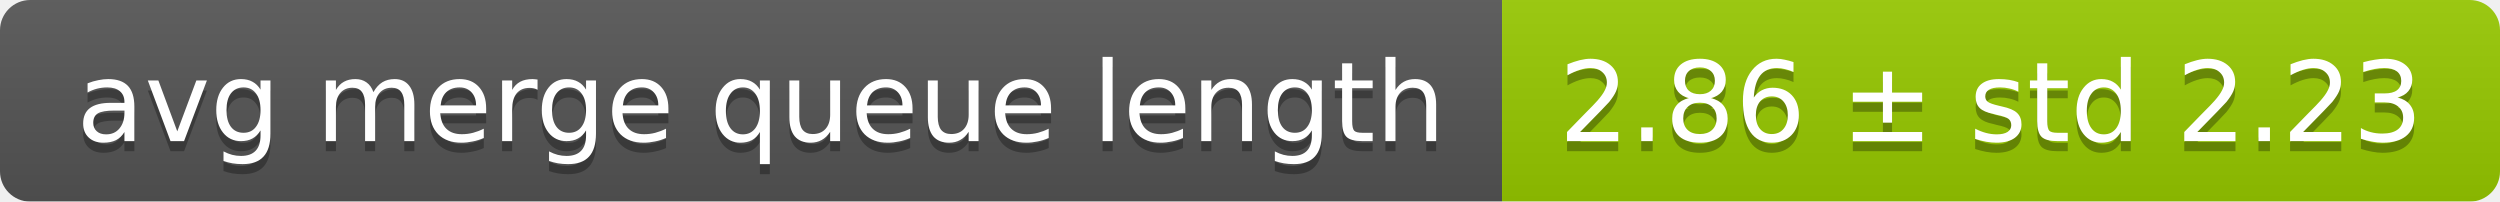
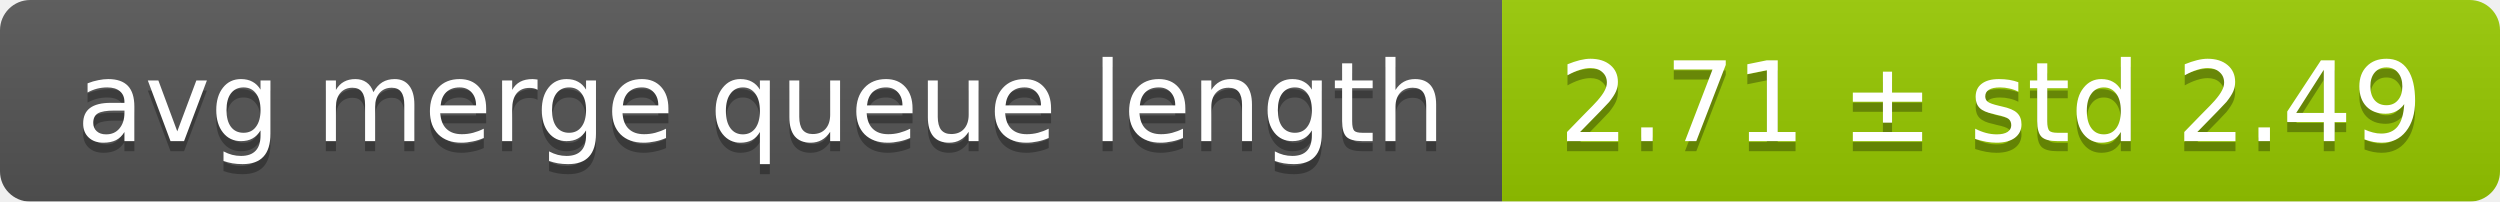
<svg xmlns="http://www.w3.org/2000/svg" width="248" height="20">
  <linearGradient id="smooth" x2="0" y2="100%">
    <stop offset="0" stop-color="#bbb" stop-opacity=".1" />
    <stop offset="1" stop-opacity=".1" />
  </linearGradient>
  <mask id="round">
    <rect width="248" height="20" rx="3" fill="#fff" />
  </mask>
  <g mask="url(#round)">
    <rect width="149" height="20" fill="#555" />
    <rect x="149" width="99" height="20" fill="#97ca00" />
    <rect width="248" height="20" fill="url(#smooth)" />
  </g>
  <g fill="#fff" text-anchor="middle" font-family="DejaVu Sans,Verdana,Geneva,sans-serif" font-size="11">
    <text x="75.5" y="15" fill="#010101" fill-opacity=".3">avg merge queue length</text>
    <text x="75.5" y="14">avg merge queue length</text>
-     <text x="197.5" y="15" fill="#010101" fill-opacity=".3">2.86 ± std 2.23</text>
-     <text x="197.5" y="14">2.86 ± std 2.23</text>
+     <text x="197.5" y="15" fill="#010101" fill-opacity=".3">2.71 ± std 2.49</text>
+     <text x="197.5" y="14">2.71 ± std 2.49</text>
  </g>
</svg>
